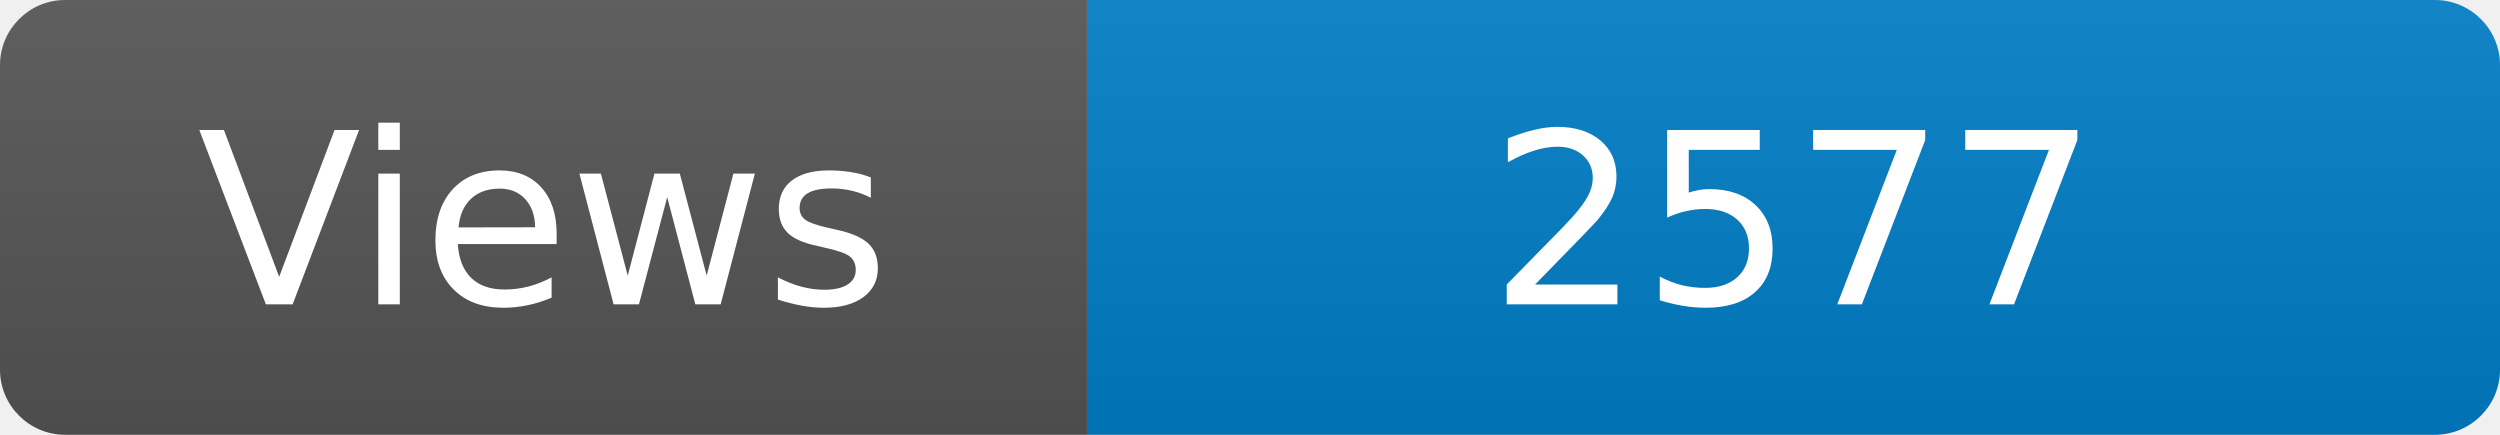
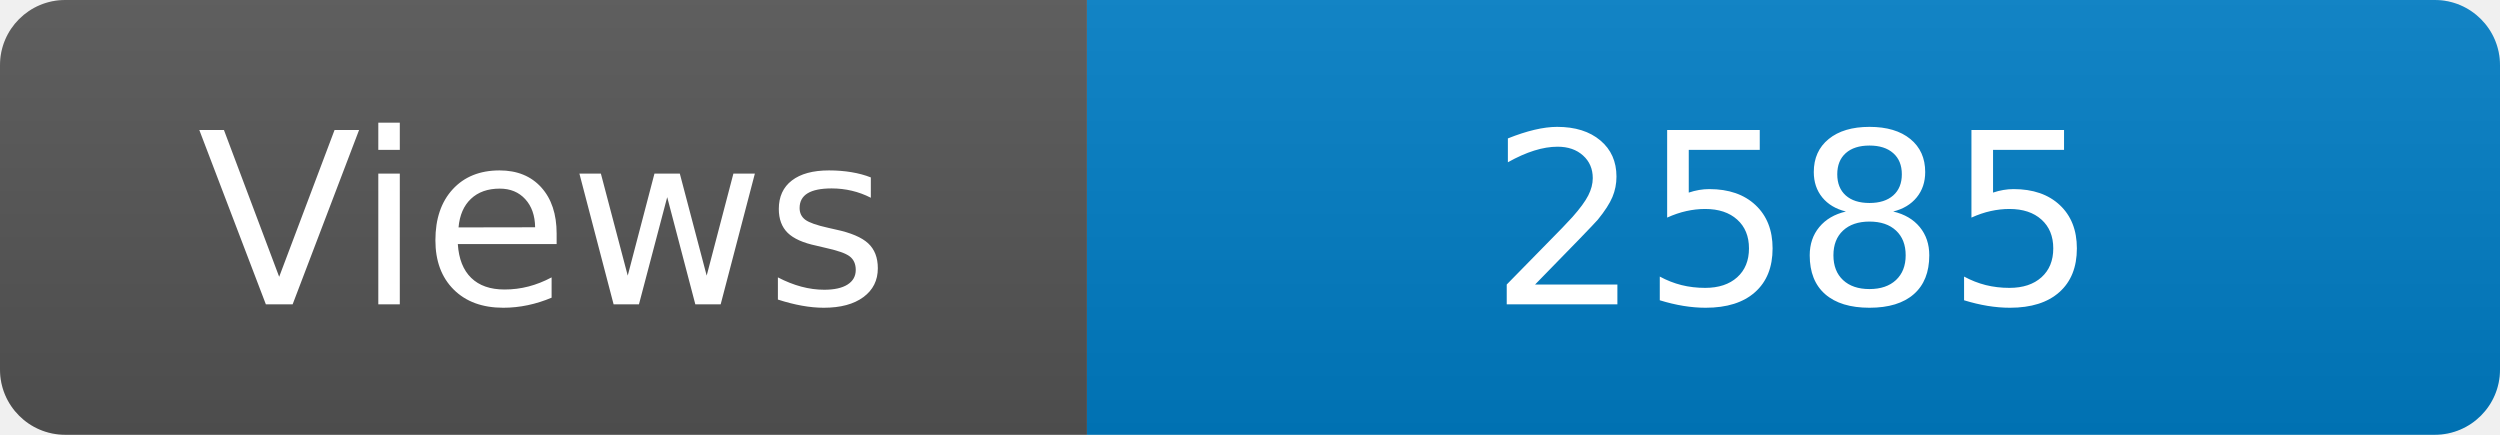
<svg xmlns="http://www.w3.org/2000/svg" width="115" height="20" role="img" aria-label="Maintained?: yes">
  <linearGradient id="s" x2="0" y2="100%">
    <stop offset="0" stop-color="#bbb" stop-opacity=".1" />
    <stop offset="1" stop-opacity=".1" />
  </linearGradient>
  <clipPath id="r">
    <rect width="115" height="20" rx="3" fill="#fff" />
  </clipPath>
  <g clip-path="url(#r)">
    <rect width="50" height="20" fill="#555" />
    <rect x="50" width="160" height="20" fill="#007ec6" />
    <rect width="115" height="20" fill="url(#s)" />
  </g>
  <g fill="#fff" text-anchor="middle" font-family="Verdana,Geneva,DejaVu Sans,sans-serif" font-size="110">
    <text x="250" y="140" transform="scale(.1)" fill="#fff">Views</text>
-     <text x="825" y="140" transform="scale(.1)" fill="#fff">2577</text>
+     <text x="825" y="140" transform="scale(.1)" fill="#fff">2585</text>
  </g>
</svg>
